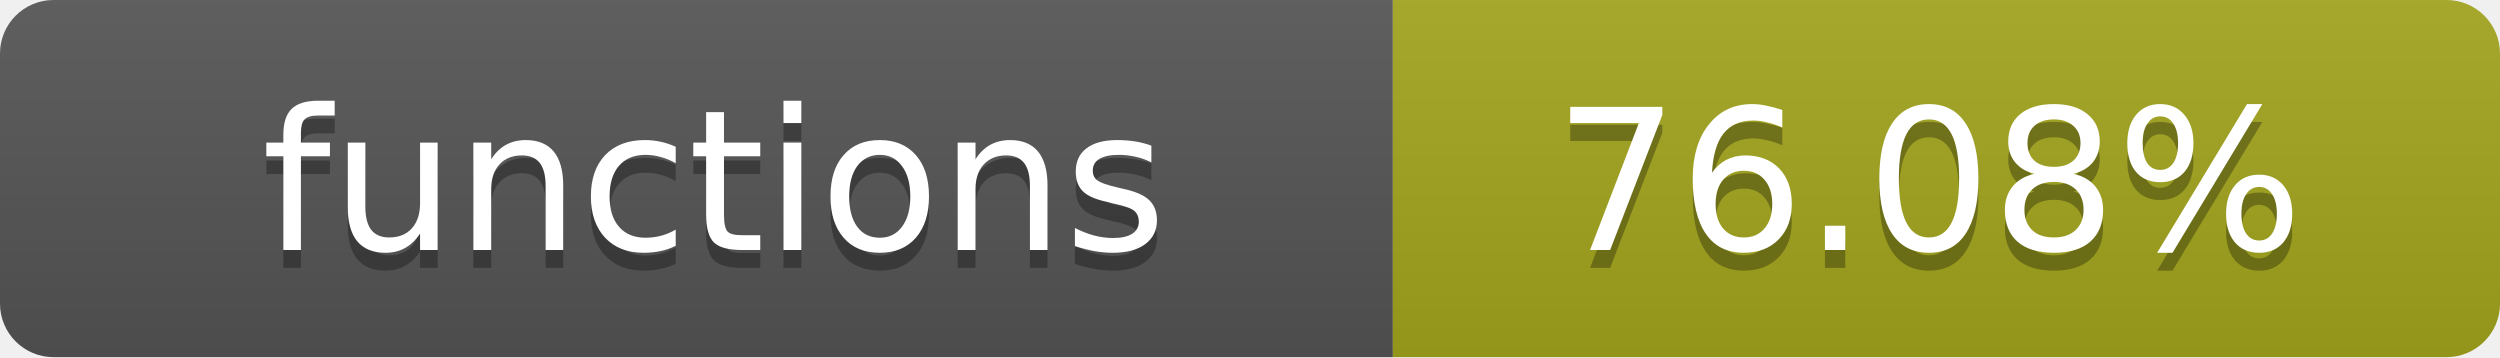
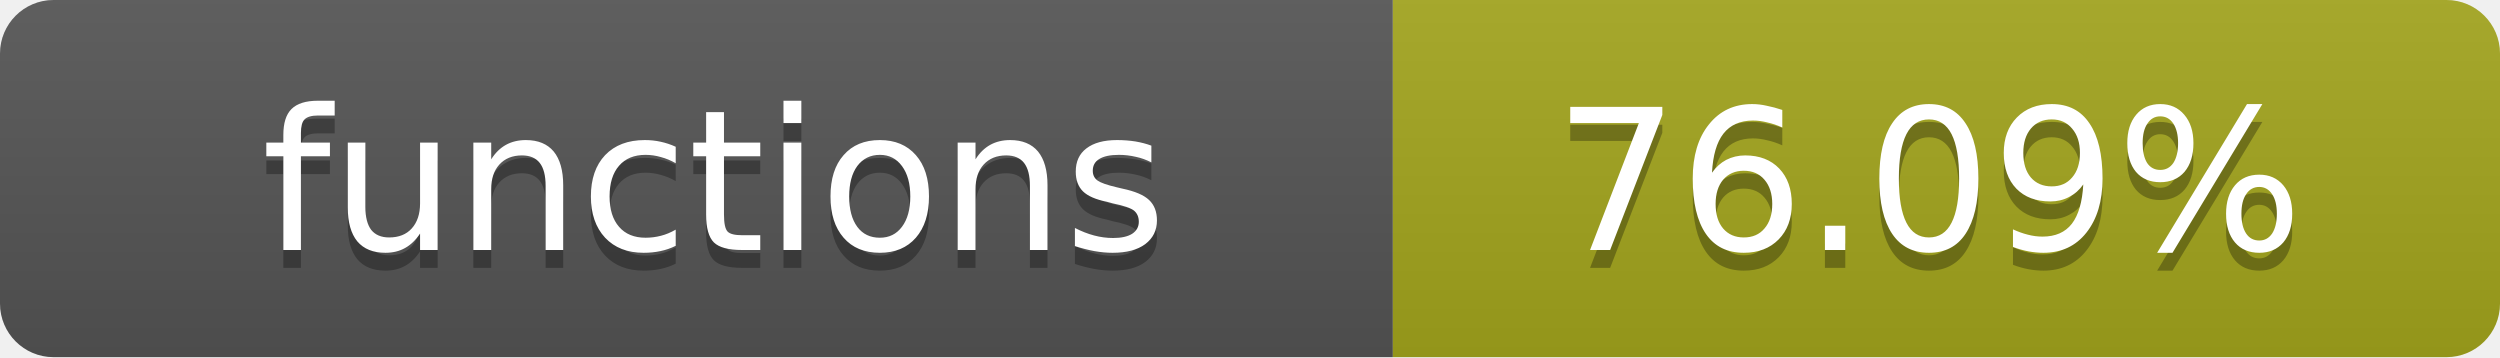
- <svg xmlns="http://www.w3.org/2000/svg" width="140" height="20" role="img" aria-label="functions: 76.08%">
+ <svg xmlns="http://www.w3.org/2000/svg" width="140" height="20" role="img" aria-label="functions: 76.09%">
  <linearGradient id="s" x2="0" y2="100%">
    <stop offset="0" stop-color="#bbb" stop-opacity=".1" />
    <stop offset="1" stop-opacity=".1" />
  </linearGradient>
  <clipPath id="r">
    <rect width="140" height="20" rx="3" fill="#fff" />
  </clipPath>
  <g clip-path="url(#r)">
    <rect width="78" height="20" fill="#555" />
    <rect x="78" width="62" height="20" fill="#a4a61d" />
    <rect width="140" height="20" fill="url(#s)" />
  </g>
  <g fill="#fff" text-anchor="middle" font-family="Verdana,Geneva,DejaVu Sans,sans-serif" text-rendering="geometricPrecision" font-size="11">
    <text x="40" y="15" fill="#010101" fill-opacity=".3">functions</text>
    <text x="40" y="14">functions</text>
-     <text x="108" y="15" fill="#010101" fill-opacity=".3">76.08%</text>
-     <text x="108" y="14">76.08%</text>
+     <text x="108" y="15" fill="#010101" fill-opacity=".3">76.09%</text>
+     <text x="108" y="14">76.09%</text>
  </g>
</svg>
